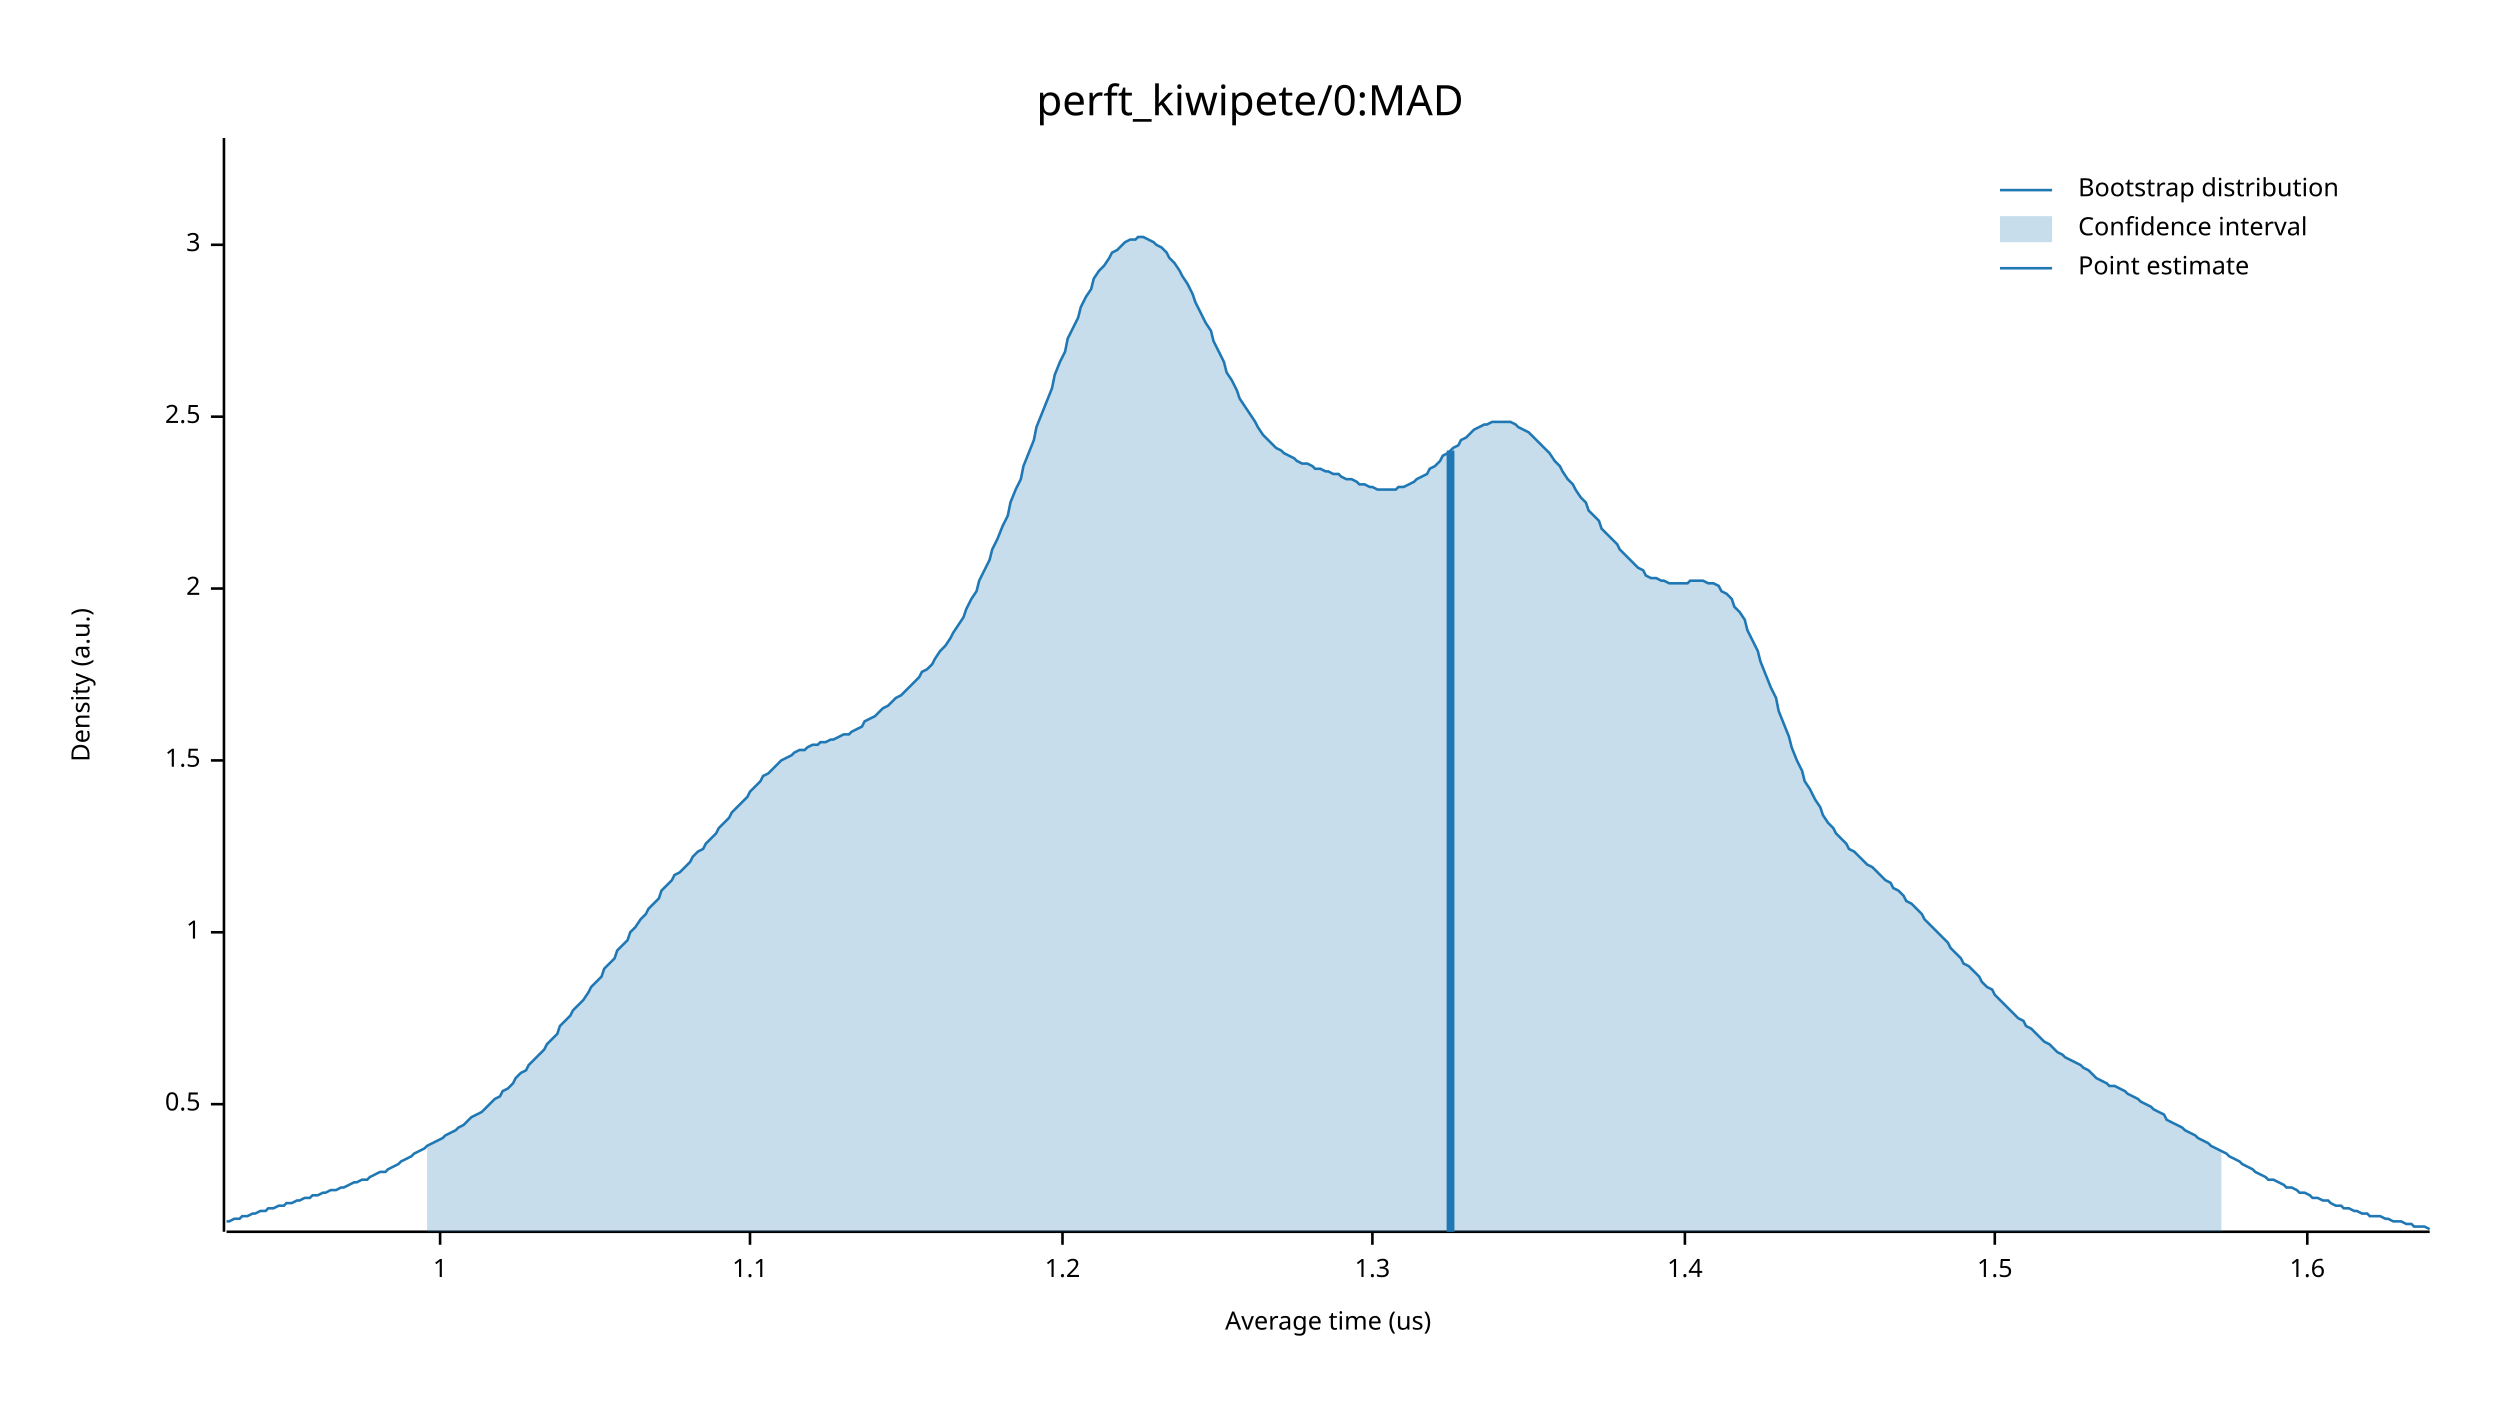
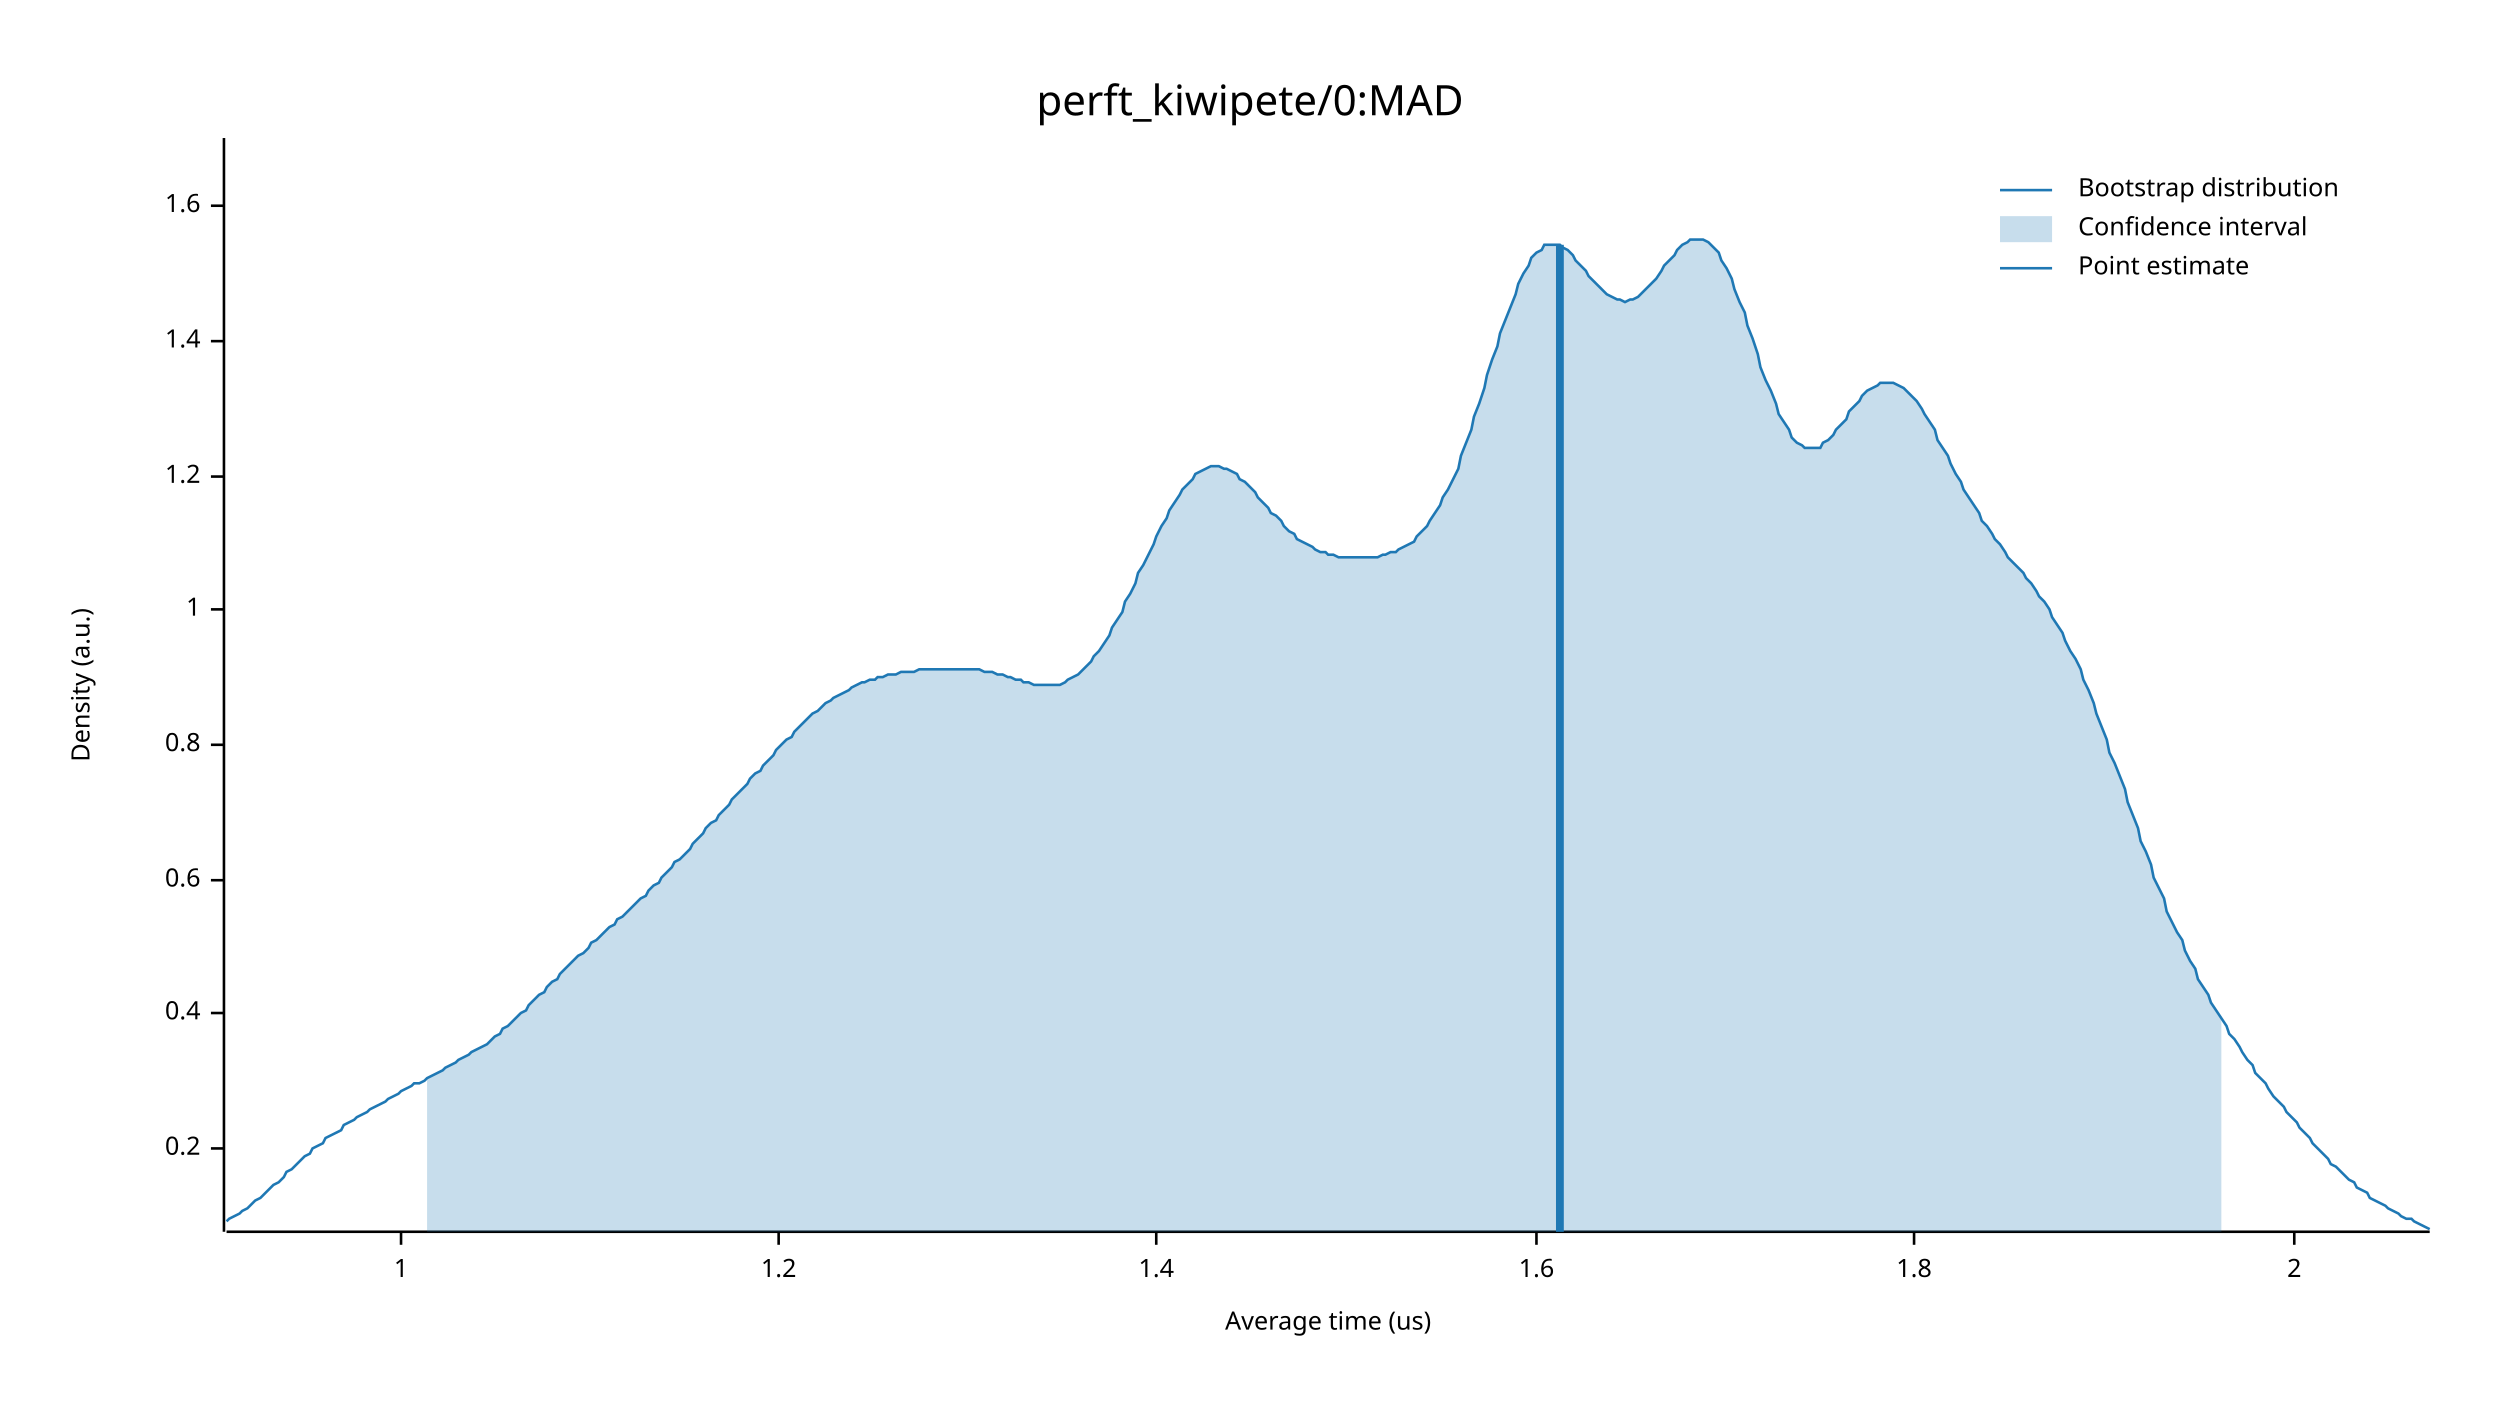
<svg xmlns="http://www.w3.org/2000/svg" width="960" height="540" viewBox="0 0 960 540">
  <text x="480" y="32" dy="0.76em" text-anchor="middle" font-family="sans-serif" font-size="16.129" opacity="1" fill="#000000">
perft_kiwipete/0:MAD
</text>
  <text x="27" y="263" dy="0.76em" text-anchor="middle" font-family="sans-serif" font-size="9.677" opacity="1" fill="#000000" transform="rotate(270, 27, 263)">
Density (a.u.)
</text>
  <text x="510" y="513" dy="-0.5ex" text-anchor="middle" font-family="sans-serif" font-size="9.677" opacity="1" fill="#000000">
Average time (us)
</text>
  <polyline fill="none" opacity="1" stroke="#000000" stroke-width="1" points="86,53 86,473 " />
-   <text x="77" y="424" dy="0.5ex" text-anchor="end" font-family="sans-serif" font-size="9.677" opacity="1" fill="#000000">
- 0.5
+   <text x="77" y="441" dy="0.5ex" text-anchor="end" font-family="sans-serif" font-size="9.677" opacity="1" fill="#000000">
+ 0.2
</text>
-   <polyline fill="none" opacity="1" stroke="#000000" stroke-width="1" points="81,424 86,424 " />
-   <text x="77" y="358" dy="0.5ex" text-anchor="end" font-family="sans-serif" font-size="9.677" opacity="1" fill="#000000">
+   <polyline fill="none" opacity="1" stroke="#000000" stroke-width="1" points="81,441 86,441 " />
+   <text x="77" y="389" dy="0.5ex" text-anchor="end" font-family="sans-serif" font-size="9.677" opacity="1" fill="#000000">
+ 0.4
+ </text>
+   <polyline fill="none" opacity="1" stroke="#000000" stroke-width="1" points="81,389 86,389 " />
+   <text x="77" y="338" dy="0.5ex" text-anchor="end" font-family="sans-serif" font-size="9.677" opacity="1" fill="#000000">
+ 0.6
+ </text>
+   <polyline fill="none" opacity="1" stroke="#000000" stroke-width="1" points="81,338 86,338 " />
+   <text x="77" y="286" dy="0.5ex" text-anchor="end" font-family="sans-serif" font-size="9.677" opacity="1" fill="#000000">
+ 0.8
+ </text>
+   <polyline fill="none" opacity="1" stroke="#000000" stroke-width="1" points="81,286 86,286 " />
+   <text x="77" y="234" dy="0.5ex" text-anchor="end" font-family="sans-serif" font-size="9.677" opacity="1" fill="#000000">
1
</text>
-   <polyline fill="none" opacity="1" stroke="#000000" stroke-width="1" points="81,358 86,358 " />
-   <text x="77" y="292" dy="0.5ex" text-anchor="end" font-family="sans-serif" font-size="9.677" opacity="1" fill="#000000">
- 1.5
+   <polyline fill="none" opacity="1" stroke="#000000" stroke-width="1" points="81,234 86,234 " />
+   <text x="77" y="183" dy="0.5ex" text-anchor="end" font-family="sans-serif" font-size="9.677" opacity="1" fill="#000000">
+ 1.2
</text>
-   <polyline fill="none" opacity="1" stroke="#000000" stroke-width="1" points="81,292 86,292 " />
-   <text x="77" y="226" dy="0.5ex" text-anchor="end" font-family="sans-serif" font-size="9.677" opacity="1" fill="#000000">
+   <polyline fill="none" opacity="1" stroke="#000000" stroke-width="1" points="81,183 86,183 " />
+   <text x="77" y="131" dy="0.5ex" text-anchor="end" font-family="sans-serif" font-size="9.677" opacity="1" fill="#000000">
+ 1.4
+ </text>
+   <polyline fill="none" opacity="1" stroke="#000000" stroke-width="1" points="81,131 86,131 " />
+   <text x="77" y="79" dy="0.5ex" text-anchor="end" font-family="sans-serif" font-size="9.677" opacity="1" fill="#000000">
+ 1.6
+ </text>
+   <polyline fill="none" opacity="1" stroke="#000000" stroke-width="1" points="81,79 86,79 " />
+   <polyline fill="none" opacity="1" stroke="#000000" stroke-width="1" points="87,473 933,473 " />
+   <text x="154" y="483" dy="0.76em" text-anchor="middle" font-family="sans-serif" font-size="9.677" opacity="1" fill="#000000">
+ 1
+ </text>
+   <polyline fill="none" opacity="1" stroke="#000000" stroke-width="1" points="154,473 154,478 " />
+   <text x="299" y="483" dy="0.76em" text-anchor="middle" font-family="sans-serif" font-size="9.677" opacity="1" fill="#000000">
+ 1.2
+ </text>
+   <polyline fill="none" opacity="1" stroke="#000000" stroke-width="1" points="299,473 299,478 " />
+   <text x="444" y="483" dy="0.76em" text-anchor="middle" font-family="sans-serif" font-size="9.677" opacity="1" fill="#000000">
+ 1.4
+ </text>
+   <polyline fill="none" opacity="1" stroke="#000000" stroke-width="1" points="444,473 444,478 " />
+   <text x="590" y="483" dy="0.76em" text-anchor="middle" font-family="sans-serif" font-size="9.677" opacity="1" fill="#000000">
+ 1.6
+ </text>
+   <polyline fill="none" opacity="1" stroke="#000000" stroke-width="1" points="590,473 590,478 " />
+   <text x="735" y="483" dy="0.76em" text-anchor="middle" font-family="sans-serif" font-size="9.677" opacity="1" fill="#000000">
+ 1.8
+ </text>
+   <polyline fill="none" opacity="1" stroke="#000000" stroke-width="1" points="735,473 735,478 " />
+   <text x="881" y="483" dy="0.76em" text-anchor="middle" font-family="sans-serif" font-size="9.677" opacity="1" fill="#000000">
2
</text>
-   <polyline fill="none" opacity="1" stroke="#000000" stroke-width="1" points="81,226 86,226 " />
-   <text x="77" y="160" dy="0.5ex" text-anchor="end" font-family="sans-serif" font-size="9.677" opacity="1" fill="#000000">
- 2.5
- </text>
-   <polyline fill="none" opacity="1" stroke="#000000" stroke-width="1" points="81,160 86,160 " />
-   <text x="77" y="94" dy="0.5ex" text-anchor="end" font-family="sans-serif" font-size="9.677" opacity="1" fill="#000000">
- 3
- </text>
-   <polyline fill="none" opacity="1" stroke="#000000" stroke-width="1" points="81,94 86,94 " />
-   <polyline fill="none" opacity="1" stroke="#000000" stroke-width="1" points="87,473 933,473 " />
-   <text x="169" y="483" dy="0.76em" text-anchor="middle" font-family="sans-serif" font-size="9.677" opacity="1" fill="#000000">
- 1
- </text>
-   <polyline fill="none" opacity="1" stroke="#000000" stroke-width="1" points="169,473 169,478 " />
-   <text x="288" y="483" dy="0.76em" text-anchor="middle" font-family="sans-serif" font-size="9.677" opacity="1" fill="#000000">
- 1.1
- </text>
-   <polyline fill="none" opacity="1" stroke="#000000" stroke-width="1" points="288,473 288,478 " />
-   <text x="408" y="483" dy="0.76em" text-anchor="middle" font-family="sans-serif" font-size="9.677" opacity="1" fill="#000000">
- 1.2
- </text>
-   <polyline fill="none" opacity="1" stroke="#000000" stroke-width="1" points="408,473 408,478 " />
-   <text x="527" y="483" dy="0.76em" text-anchor="middle" font-family="sans-serif" font-size="9.677" opacity="1" fill="#000000">
- 1.3
- </text>
-   <polyline fill="none" opacity="1" stroke="#000000" stroke-width="1" points="527,473 527,478 " />
-   <text x="647" y="483" dy="0.76em" text-anchor="middle" font-family="sans-serif" font-size="9.677" opacity="1" fill="#000000">
- 1.4
- </text>
-   <polyline fill="none" opacity="1" stroke="#000000" stroke-width="1" points="647,473 647,478 " />
-   <text x="766" y="483" dy="0.76em" text-anchor="middle" font-family="sans-serif" font-size="9.677" opacity="1" fill="#000000">
- 1.5
- </text>
-   <polyline fill="none" opacity="1" stroke="#000000" stroke-width="1" points="766,473 766,478 " />
-   <text x="886" y="483" dy="0.76em" text-anchor="middle" font-family="sans-serif" font-size="9.677" opacity="1" fill="#000000">
- 1.6
- </text>
-   <polyline fill="none" opacity="1" stroke="#000000" stroke-width="1" points="886,473 886,478 " />
-   <polyline fill="none" opacity="1" stroke="#1F78B4" stroke-width="1" points="87,469 88,469 90,468 92,468 93,467 95,467 97,466 98,466 100,465 102,465 103,464 105,464 107,463 109,463 110,462 112,462 114,461 115,461 117,460 119,460 120,459 122,459 124,458 125,458 127,457 129,457 131,456 132,456 134,455 136,454 137,454 139,453 141,453 142,452 144,451 146,450 148,450 149,449 151,448 153,447 154,446 156,445 158,444 159,443 161,442 163,441 164,440 166,439 168,438 170,437 171,436 173,435 175,434 176,433 178,432 180,430 181,429 183,428 185,427 187,425 188,424 190,422 192,421 193,419 195,418 197,416 198,414 200,412 202,411 203,409 205,407 207,405 209,403 210,401 212,399 214,397 215,394 217,392 219,390 220,388 222,386 224,384 226,381 227,379 229,377 231,375 232,372 234,370 236,368 237,365 239,363 241,361 242,358 244,356 246,353 248,351 249,349 251,347 253,345 254,342 256,340 258,338 259,336 261,335 263,333 265,331 266,329 268,327 270,326 271,324 273,322 275,320 276,318 278,316 280,314 281,312 283,310 285,308 287,306 288,304 290,302 292,300 293,298 295,297 297,295 298,294 300,292 302,291 304,290 305,289 307,288 309,288 310,287 312,286 314,286 315,285 317,285 319,284 320,284 322,283 324,282 326,282 327,281 329,280 331,279 332,277 334,276 336,275 337,274 339,272 341,271 343,269 344,268 346,267 348,265 349,264 351,262 353,260 354,258 356,257 358,255 359,253 361,250 363,248 365,245 366,243 368,240 370,237 371,234 373,230 375,227 376,223 378,219 380,215 381,211 383,207 385,202 387,198 388,193 390,188 392,184 393,179 395,174 397,169 398,164 400,159 402,154 404,149 405,144 407,139 409,135 410,130 412,126 414,122 415,118 417,114 419,111 420,107 422,104 424,102 426,99 427,97 429,96 431,94 432,93 434,92 436,92 437,91 439,91 441,92 443,93 444,94 446,95 448,97 449,99 451,101 453,104 454,106 456,109 458,113 459,116 461,120 463,124 465,127 466,131 468,135 470,139 471,143 473,146 475,150 476,153 478,156 480,159 482,162 483,164 485,167 487,169 488,170 490,172 492,173 493,174 495,175 497,176 498,177 500,178 502,178 504,179 505,180 507,180 509,181 510,181 512,182 514,182 515,183 517,184 519,184 521,185 522,186 524,186 526,187 527,187 529,188 531,188 532,188 534,188 536,188 537,187 539,187 541,186 543,185 544,184 546,183 548,182 549,180 551,179 553,177 554,175 556,174 558,172 560,171 561,169 563,168 565,166 566,165 568,164 570,163 571,163 573,162 575,162 576,162 578,162 580,162 582,163 583,164 585,165 587,166 588,167 590,169 592,171 593,172 595,174 597,177 599,179 600,181 602,184 604,186 605,188 607,191 609,193 610,196 612,198 614,200 615,203 617,205 619,207 621,209 622,211 624,213 626,215 627,216 629,218 631,219 632,221 634,222 636,222 638,223 639,223 641,224 643,224 644,224 646,224 648,224 649,223 651,223 653,223 654,223 656,224 658,224 660,225 661,227 663,228 665,230 666,233 668,235 670,238 671,242 673,246 675,250 676,254 678,259 680,264 682,268 683,273 685,278 687,283 688,287 690,292 692,296 693,300 695,303 697,307 699,310 700,313 702,316 704,318 705,320 707,322 709,324 710,326 712,327 714,329 715,330 717,332 719,333 721,335 722,336 724,338 726,339 727,341 729,342 731,344 732,346 734,347 736,349 738,351 739,353 741,355 743,357 744,358 746,360 748,362 749,364 751,366 753,368 754,370 756,371 758,373 760,375 761,377 763,379 765,380 766,382 768,384 770,386 771,387 773,389 775,391 777,392 778,394 780,395 782,397 783,398 785,400 787,401 788,402 790,404 792,405 793,406 795,407 797,408 799,409 800,410 802,411 804,413 805,414 807,415 809,416 810,417 812,417 814,418 816,419 817,420 819,421 821,422 822,423 824,424 826,425 827,426 829,427 831,428 832,430 834,431 836,432 838,433 839,434 841,435 843,436 844,437 846,438 848,439 849,440 851,441 853,442 855,443 856,444 858,445 860,446 861,447 863,448 865,449 866,450 868,451 870,452 871,453 873,453 875,454 877,455 878,456 880,456 882,457 883,458 885,458 887,459 888,460 890,460 892,461 894,461 895,462 897,463 899,463 900,464 902,464 904,465 905,465 907,466 909,466 910,467 912,467 914,467 916,468 917,468 919,469 921,469 922,469 924,470 926,470 927,471 929,471 931,471 933,472 " />
-   <polygon opacity="0.25" fill="#1F78B4" points="164,440 166,439 168,438 170,437 171,436 173,435 175,434 176,433 178,432 180,430 181,429 183,428 185,427 187,425 188,424 190,422 192,421 193,419 195,418 197,416 198,414 200,412 202,411 203,409 205,407 207,405 209,403 210,401 212,399 214,397 215,394 217,392 219,390 220,388 222,386 224,384 226,381 227,379 229,377 231,375 232,372 234,370 236,368 237,365 239,363 241,361 242,358 244,356 246,353 248,351 249,349 251,347 253,345 254,342 256,340 258,338 259,336 261,335 263,333 265,331 266,329 268,327 270,326 271,324 273,322 275,320 276,318 278,316 280,314 281,312 283,310 285,308 287,306 288,304 290,302 292,300 293,298 295,297 297,295 298,294 300,292 302,291 304,290 305,289 307,288 309,288 310,287 312,286 314,286 315,285 317,285 319,284 320,284 322,283 324,282 326,282 327,281 329,280 331,279 332,277 334,276 336,275 337,274 339,272 341,271 343,269 344,268 346,267 348,265 349,264 351,262 353,260 354,258 356,257 358,255 359,253 361,250 363,248 365,245 366,243 368,240 370,237 371,234 373,230 375,227 376,223 378,219 380,215 381,211 383,207 385,202 387,198 388,193 390,188 392,184 393,179 395,174 397,169 398,164 400,159 402,154 404,149 405,144 407,139 409,135 410,130 412,126 414,122 415,118 417,114 419,111 420,107 422,104 424,102 426,99 427,97 429,96 431,94 432,93 434,92 436,92 437,91 439,91 441,92 443,93 444,94 446,95 448,97 449,99 451,101 453,104 454,106 456,109 458,113 459,116 461,120 463,124 465,127 466,131 468,135 470,139 471,143 473,146 475,150 476,153 478,156 480,159 482,162 483,164 485,167 487,169 488,170 490,172 492,173 493,174 495,175 497,176 498,177 500,178 502,178 504,179 505,180 507,180 509,181 510,181 512,182 514,182 515,183 517,184 519,184 521,185 522,186 524,186 526,187 527,187 529,188 531,188 532,188 534,188 536,188 537,187 539,187 541,186 543,185 544,184 546,183 548,182 549,180 551,179 553,177 554,175 556,174 558,172 560,171 561,169 563,168 565,166 566,165 568,164 570,163 571,163 573,162 575,162 576,162 578,162 580,162 582,163 583,164 585,165 587,166 588,167 590,169 592,171 593,172 595,174 597,177 599,179 600,181 602,184 604,186 605,188 607,191 609,193 610,196 612,198 614,200 615,203 617,205 619,207 621,209 622,211 624,213 626,215 627,216 629,218 631,219 632,221 634,222 636,222 638,223 639,223 641,224 643,224 644,224 646,224 648,224 649,223 651,223 653,223 654,223 656,224 658,224 660,225 661,227 663,228 665,230 666,233 668,235 670,238 671,242 673,246 675,250 676,254 678,259 680,264 682,268 683,273 685,278 687,283 688,287 690,292 692,296 693,300 695,303 697,307 699,310 700,313 702,316 704,318 705,320 707,322 709,324 710,326 712,327 714,329 715,330 717,332 719,333 721,335 722,336 724,338 726,339 727,341 729,342 731,344 732,346 734,347 736,349 738,351 739,353 741,355 743,357 744,358 746,360 748,362 749,364 751,366 753,368 754,370 756,371 758,373 760,375 761,377 763,379 765,380 766,382 768,384 770,386 771,387 773,389 775,391 777,392 778,394 780,395 782,397 783,398 785,400 787,401 788,402 790,404 792,405 793,406 795,407 797,408 799,409 800,410 802,411 804,413 805,414 807,415 809,416 810,417 812,417 814,418 816,419 817,420 819,421 821,422 822,423 824,424 826,425 827,426 829,427 831,428 832,430 834,431 836,432 838,433 839,434 841,435 843,436 844,437 846,438 848,439 849,440 851,441 853,442 853,473 164,473 " />
-   <polyline fill="none" opacity="1" stroke="#1F78B4" stroke-width="3" points="557,473 557,173 " />
+   <polyline fill="none" opacity="1" stroke="#000000" stroke-width="1" points="881,473 881,478 " />
+   <polyline fill="none" opacity="1" stroke="#1F78B4" stroke-width="1" points="87,469 88,468 90,467 92,466 93,465 95,464 97,462 98,461 100,460 102,458 103,457 105,455 107,454 109,452 110,450 112,449 114,447 115,446 117,444 119,443 120,441 122,440 124,439 125,437 127,436 129,435 131,434 132,432 134,431 136,430 137,429 139,428 141,427 142,426 144,425 146,424 148,423 149,422 151,421 153,420 154,419 156,418 158,417 159,416 161,416 163,415 164,414 166,413 168,412 170,411 171,410 173,409 175,408 176,407 178,406 180,405 181,404 183,403 185,402 187,401 188,400 190,398 192,397 193,395 195,394 197,392 198,391 200,389 202,388 203,386 205,384 207,382 209,381 210,379 212,377 214,376 215,374 217,372 219,370 220,369 222,367 224,366 226,364 227,362 229,361 231,359 232,358 234,356 236,355 237,353 239,352 241,350 242,349 244,347 246,345 248,344 249,342 251,340 253,339 254,337 256,335 258,333 259,331 261,330 263,328 265,326 266,324 268,322 270,320 271,318 273,316 275,315 276,313 278,311 280,309 281,307 283,305 285,303 287,301 288,299 290,297 292,296 293,294 295,292 297,290 298,288 300,286 302,284 304,283 305,281 307,279 309,277 310,276 312,274 314,273 315,272 317,270 319,269 320,268 322,267 324,266 326,265 327,264 329,263 331,262 332,262 334,261 336,261 337,260 339,260 341,259 343,259 344,259 346,258 348,258 349,258 351,258 353,257 354,257 356,257 358,257 359,257 361,257 363,257 365,257 366,257 368,257 370,257 371,257 373,257 375,257 376,257 378,258 380,258 381,258 383,259 385,259 387,260 388,260 390,261 392,261 393,262 395,262 397,263 398,263 400,263 402,263 404,263 405,263 407,263 409,262 410,261 412,260 414,259 415,258 417,256 419,254 420,252 422,250 424,247 426,244 427,241 429,238 431,235 432,231 434,228 436,224 437,220 439,217 441,213 443,209 444,206 446,202 448,199 449,196 451,193 453,190 454,188 456,186 458,184 459,182 461,181 463,180 465,179 466,179 468,179 470,180 471,180 473,181 475,182 476,184 478,185 480,187 482,189 483,191 485,193 487,195 488,197 490,198 492,200 493,202 495,204 497,205 498,207 500,208 502,209 504,210 505,211 507,212 509,212 510,213 512,213 514,214 515,214 517,214 519,214 521,214 522,214 524,214 526,214 527,214 529,214 531,213 532,213 534,212 536,212 537,211 539,210 541,209 543,208 544,206 546,204 548,202 549,200 551,197 553,194 554,191 556,188 558,184 560,180 561,175 563,170 565,165 566,160 568,155 570,149 571,144 573,138 575,133 576,128 578,123 580,118 582,113 583,109 585,105 587,102 588,99 590,97 592,96 593,94 595,94 597,94 599,94 600,95 602,96 604,98 605,100 607,102 609,104 610,106 612,108 614,110 615,111 617,113 619,114 621,115 622,115 624,116 626,115 627,115 629,114 631,112 632,111 634,109 636,107 638,104 639,102 641,100 643,98 644,96 646,94 648,93 649,92 651,92 653,92 654,92 656,93 658,95 660,97 661,100 663,103 665,107 666,111 668,116 670,120 671,125 673,130 675,136 676,141 678,146 680,150 682,155 683,159 685,162 687,165 688,168 690,170 692,171 693,172 695,172 697,172 699,172 700,170 702,169 704,167 705,165 707,163 709,161 710,158 712,156 714,154 715,152 717,150 719,149 721,148 722,147 724,147 726,147 727,147 729,148 731,149 732,150 734,152 736,154 738,157 739,159 741,162 743,165 744,169 746,172 748,175 749,178 751,182 753,185 754,188 756,191 758,194 760,197 761,200 763,202 765,205 766,207 768,209 770,212 771,214 773,216 775,218 777,220 778,222 780,224 782,227 783,229 785,231 787,234 788,237 790,240 792,243 793,246 795,250 797,253 799,257 800,261 802,265 804,270 805,274 807,279 809,284 810,289 812,293 814,298 816,303 817,308 819,313 821,318 822,323 824,327 826,332 827,337 829,341 831,345 832,350 834,354 836,358 838,361 839,365 841,369 843,372 844,376 846,379 848,382 849,385 851,388 853,391 855,394 856,397 858,399 860,402 861,404 863,407 865,409 866,412 868,414 870,416 871,418 873,421 875,423 877,425 878,427 880,429 882,431 883,433 885,435 887,437 888,439 890,441 892,443 894,445 895,447 897,448 899,450 900,451 902,453 904,454 905,456 907,457 909,458 910,460 912,461 914,462 916,463 917,464 919,465 921,466 922,467 924,468 926,468 927,469 929,470 931,471 933,472 " />
+   <polygon opacity="0.25" fill="#1F78B4" points="164,414 166,413 168,412 170,411 171,410 173,409 175,408 176,407 178,406 180,405 181,404 183,403 185,402 187,401 188,400 190,398 192,397 193,395 195,394 197,392 198,391 200,389 202,388 203,386 205,384 207,382 209,381 210,379 212,377 214,376 215,374 217,372 219,370 220,369 222,367 224,366 226,364 227,362 229,361 231,359 232,358 234,356 236,355 237,353 239,352 241,350 242,349 244,347 246,345 248,344 249,342 251,340 253,339 254,337 256,335 258,333 259,331 261,330 263,328 265,326 266,324 268,322 270,320 271,318 273,316 275,315 276,313 278,311 280,309 281,307 283,305 285,303 287,301 288,299 290,297 292,296 293,294 295,292 297,290 298,288 300,286 302,284 304,283 305,281 307,279 309,277 310,276 312,274 314,273 315,272 317,270 319,269 320,268 322,267 324,266 326,265 327,264 329,263 331,262 332,262 334,261 336,261 337,260 339,260 341,259 343,259 344,259 346,258 348,258 349,258 351,258 353,257 354,257 356,257 358,257 359,257 361,257 363,257 365,257 366,257 368,257 370,257 371,257 373,257 375,257 376,257 378,258 380,258 381,258 383,259 385,259 387,260 388,260 390,261 392,261 393,262 395,262 397,263 398,263 400,263 402,263 404,263 405,263 407,263 409,262 410,261 412,260 414,259 415,258 417,256 419,254 420,252 422,250 424,247 426,244 427,241 429,238 431,235 432,231 434,228 436,224 437,220 439,217 441,213 443,209 444,206 446,202 448,199 449,196 451,193 453,190 454,188 456,186 458,184 459,182 461,181 463,180 465,179 466,179 468,179 470,180 471,180 473,181 475,182 476,184 478,185 480,187 482,189 483,191 485,193 487,195 488,197 490,198 492,200 493,202 495,204 497,205 498,207 500,208 502,209 504,210 505,211 507,212 509,212 510,213 512,213 514,214 515,214 517,214 519,214 521,214 522,214 524,214 526,214 527,214 529,214 531,213 532,213 534,212 536,212 537,211 539,210 541,209 543,208 544,206 546,204 548,202 549,200 551,197 553,194 554,191 556,188 558,184 560,180 561,175 563,170 565,165 566,160 568,155 570,149 571,144 573,138 575,133 576,128 578,123 580,118 582,113 583,109 585,105 587,102 588,99 590,97 592,96 593,94 595,94 597,94 599,94 600,95 602,96 604,98 605,100 607,102 609,104 610,106 612,108 614,110 615,111 617,113 619,114 621,115 622,115 624,116 626,115 627,115 629,114 631,112 632,111 634,109 636,107 638,104 639,102 641,100 643,98 644,96 646,94 648,93 649,92 651,92 653,92 654,92 656,93 658,95 660,97 661,100 663,103 665,107 666,111 668,116 670,120 671,125 673,130 675,136 676,141 678,146 680,150 682,155 683,159 685,162 687,165 688,168 690,170 692,171 693,172 695,172 697,172 699,172 700,170 702,169 704,167 705,165 707,163 709,161 710,158 712,156 714,154 715,152 717,150 719,149 721,148 722,147 724,147 726,147 727,147 729,148 731,149 732,150 734,152 736,154 738,157 739,159 741,162 743,165 744,169 746,172 748,175 749,178 751,182 753,185 754,188 756,191 758,194 760,197 761,200 763,202 765,205 766,207 768,209 770,212 771,214 773,216 775,218 777,220 778,222 780,224 782,227 783,229 785,231 787,234 788,237 790,240 792,243 793,246 795,250 797,253 799,257 800,261 802,265 804,270 805,274 807,279 809,284 810,289 812,293 814,298 816,303 817,308 819,313 821,318 822,323 824,327 826,332 827,337 829,341 831,345 832,350 834,354 836,358 838,361 839,365 841,369 843,372 844,376 846,379 848,382 849,385 851,388 853,391 853,473 164,473 " />
+   <polyline fill="none" opacity="1" stroke="#1F78B4" stroke-width="3" points="599,473 599,94 " />
  <text x="798" y="68" dy="0.76em" text-anchor="start" font-family="sans-serif" font-size="9.677" opacity="1" fill="#000000">
Bootstrap distribution
</text>
  <text x="798" y="83" dy="0.76em" text-anchor="start" font-family="sans-serif" font-size="9.677" opacity="1" fill="#000000">
Confidence interval
</text>
  <text x="798" y="98" dy="0.76em" text-anchor="start" font-family="sans-serif" font-size="9.677" opacity="1" fill="#000000">
Point estimate
</text>
  <polyline fill="none" opacity="1" stroke="#1F78B4" stroke-width="1" points="768,73 788,73 " />
  <rect x="768" y="83" width="20" height="10" opacity="0.25" fill="#1F78B4" stroke="none" />
  <polyline fill="none" opacity="1" stroke="#1F78B4" stroke-width="1" points="768,103 788,103 " />
</svg>
